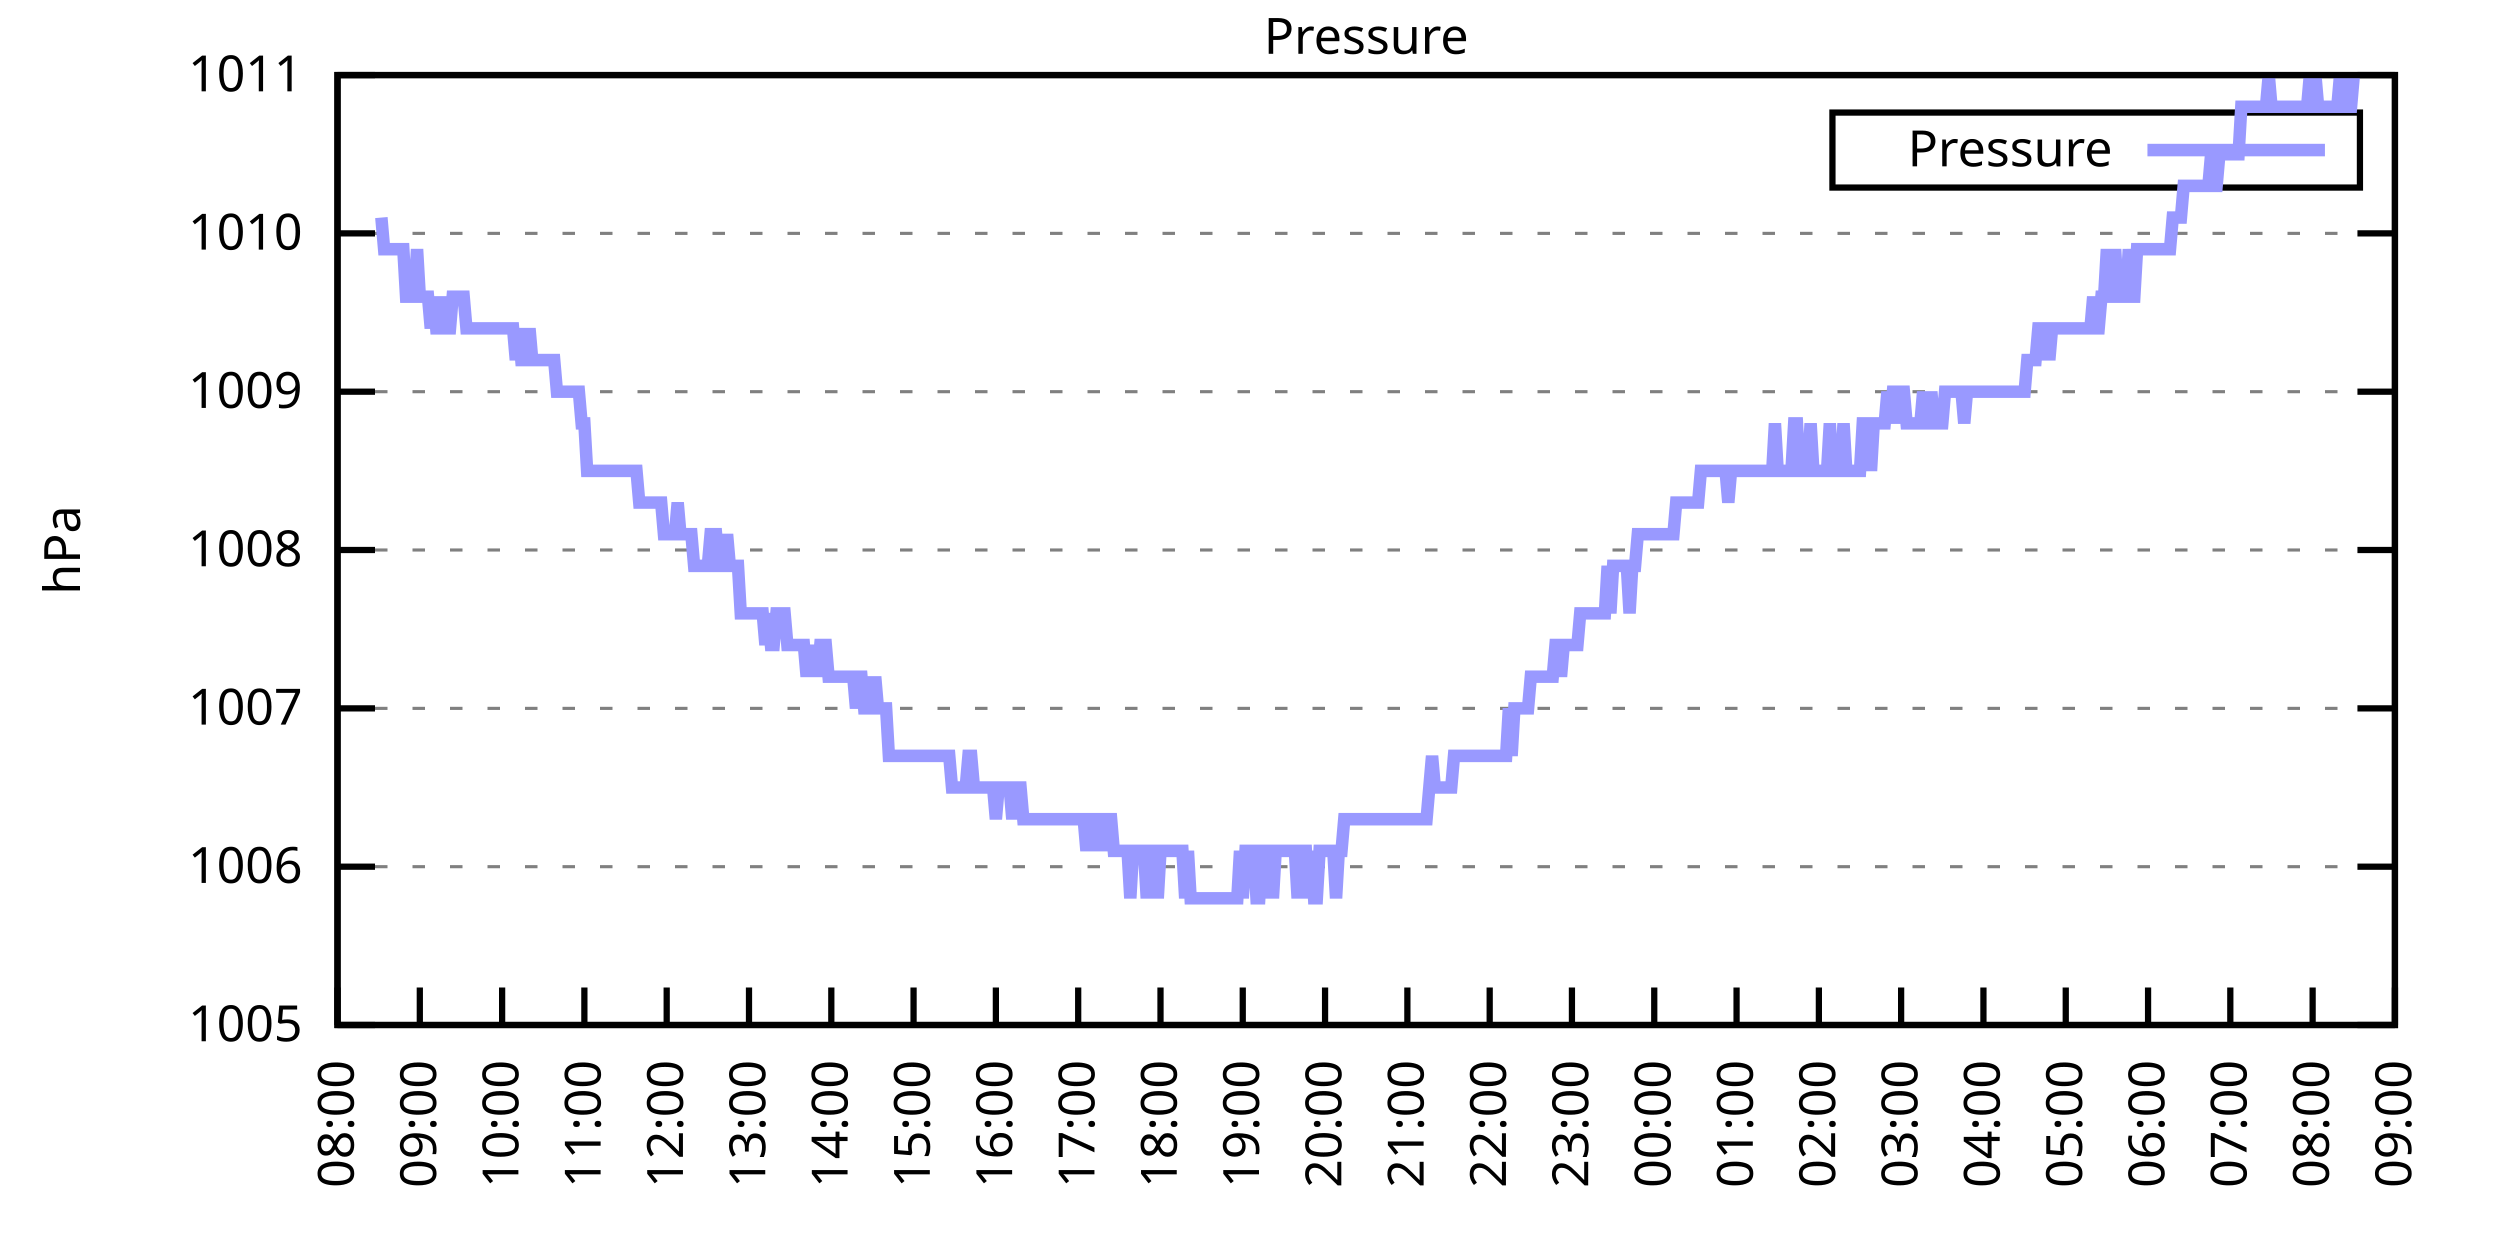
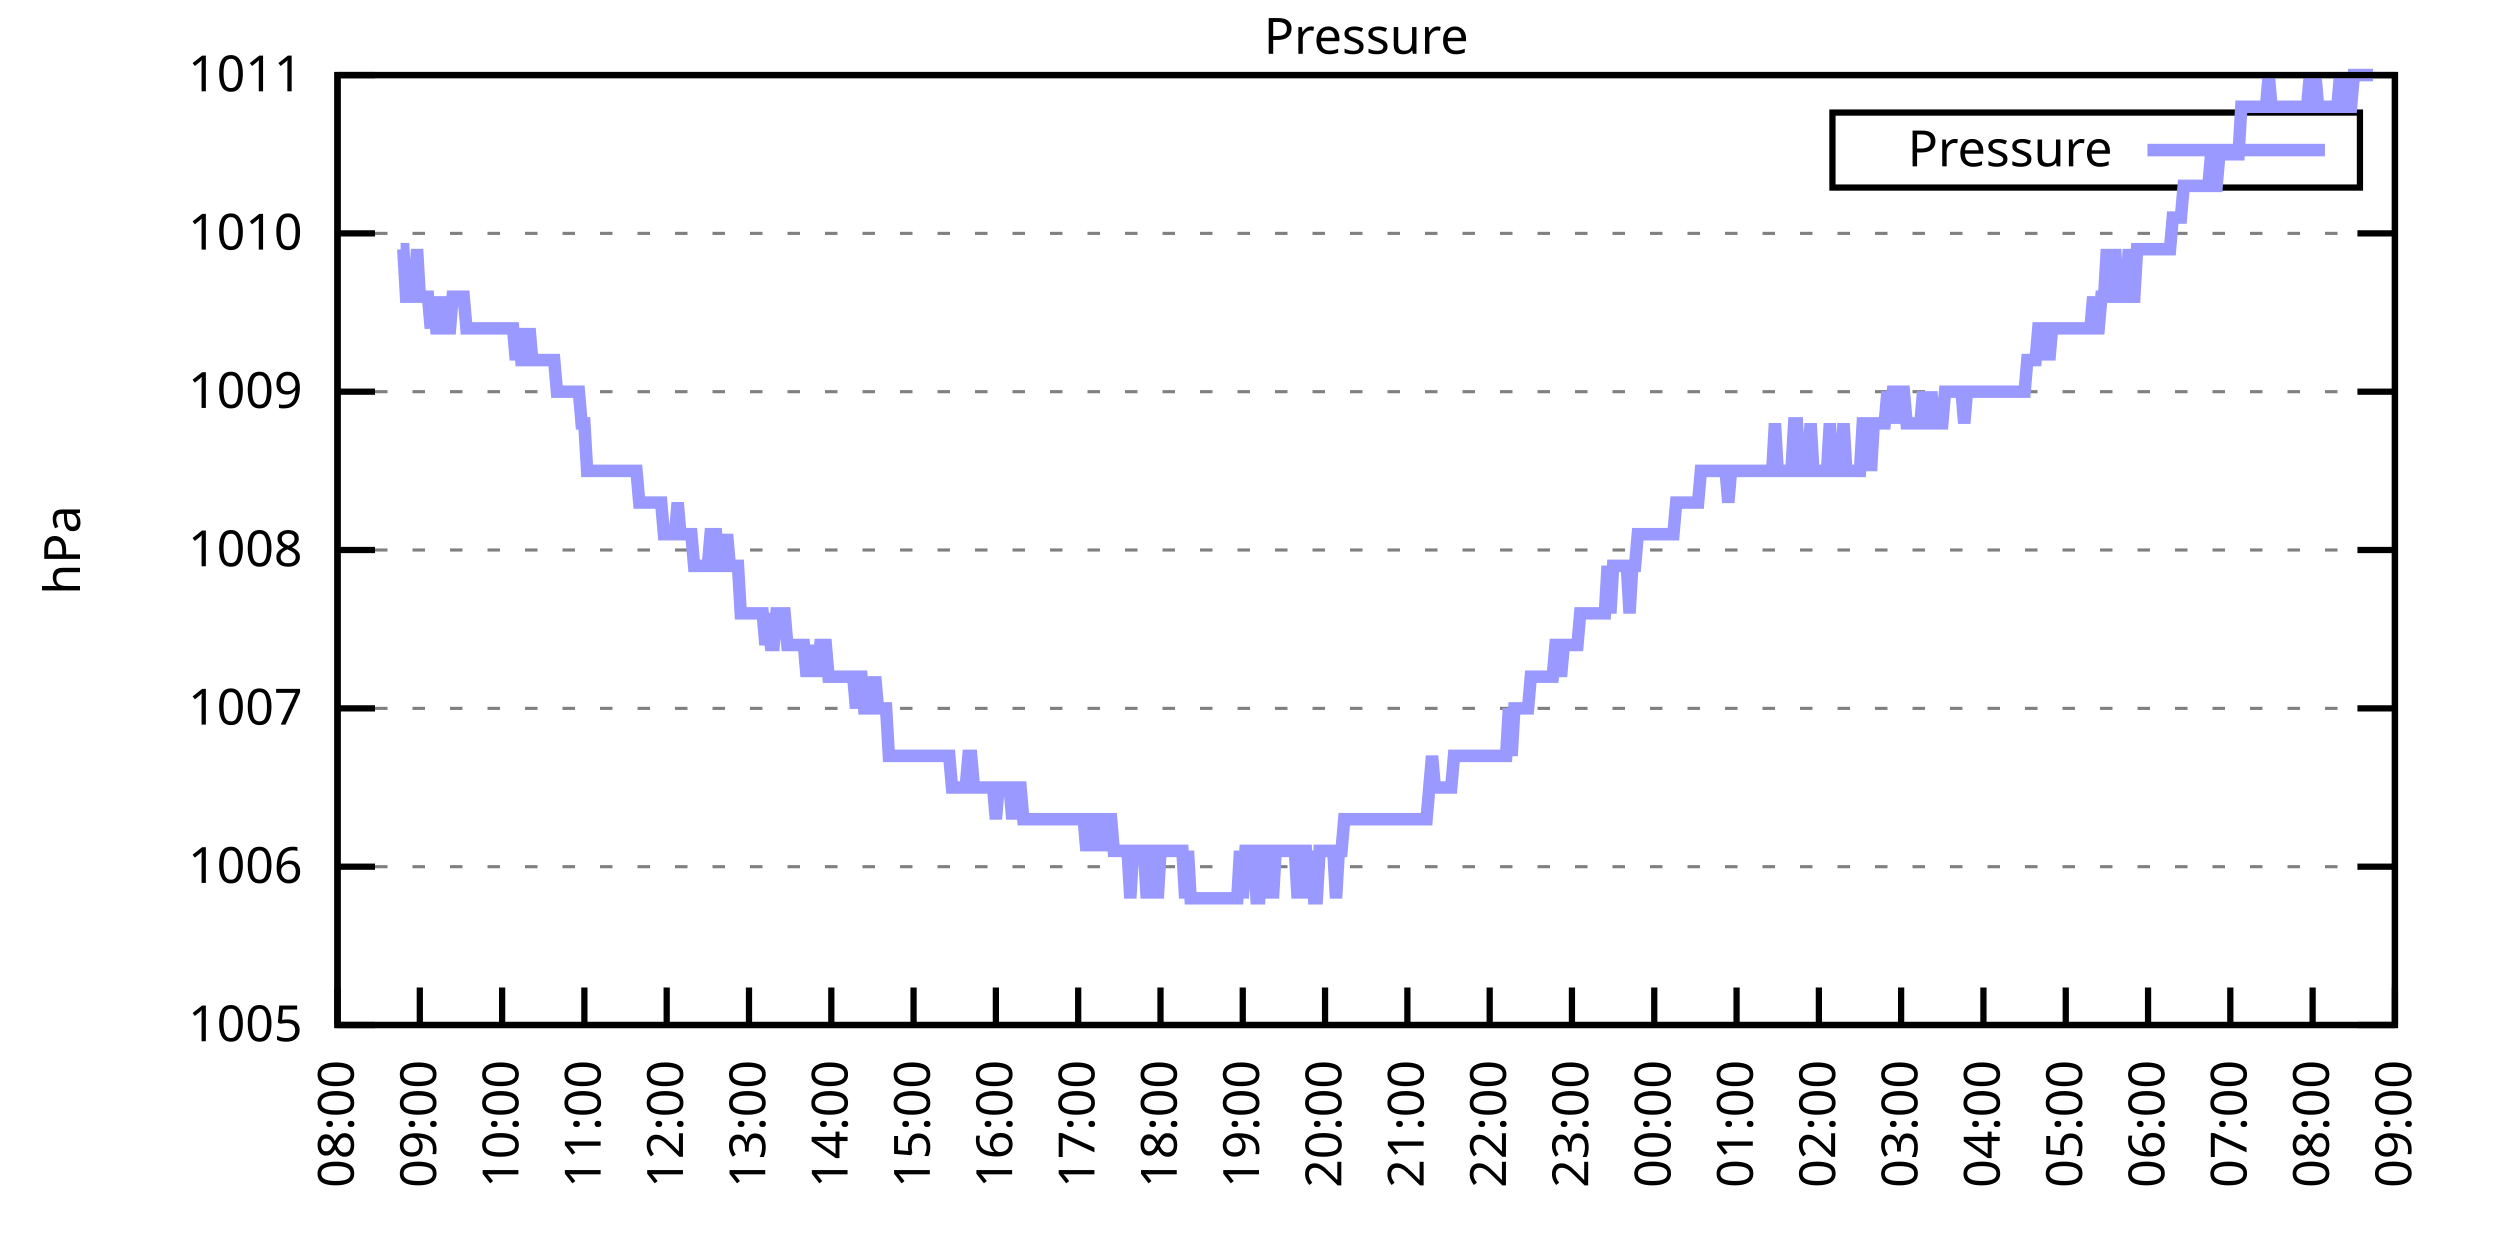
<svg xmlns="http://www.w3.org/2000/svg" xmlns:xlink="http://www.w3.org/1999/xlink" width="400" height="200" viewBox="0 0 400 200">
  <g id="gnuplot_canvas">
    <rect x="0" y="0" width="400" height="200" fill="none" />
    <defs>
      <circle id="gpDot" r="0.5" stroke-width="0.5" stroke="currentColor" />
      <path id="gpPt0" stroke-width="0.333" stroke="currentColor" d="M-1,0 h2 M0,-1 v2" />
      <path id="gpPt1" stroke-width="0.333" stroke="currentColor" d="M-1,-1 L1,1 M1,-1 L-1,1" />
      <path id="gpPt2" stroke-width="0.333" stroke="currentColor" d="M-1,0 L1,0 M0,-1 L0,1 M-1,-1 L1,1 M-1,1 L1,-1" />
      <rect id="gpPt3" stroke-width="0.333" stroke="currentColor" x="-1" y="-1" width="2" height="2" />
      <rect id="gpPt4" stroke-width="0.333" stroke="currentColor" fill="currentColor" x="-1" y="-1" width="2" height="2" />
      <circle id="gpPt5" stroke-width="0.333" stroke="currentColor" cx="0" cy="0" r="1" />
      <use xlink:href="#gpPt5" id="gpPt6" fill="currentColor" stroke="none" />
      <path id="gpPt7" stroke-width="0.333" stroke="currentColor" d="M0,-1.33 L-1.33,0.67 L1.33,0.67 z" />
      <use xlink:href="#gpPt7" id="gpPt8" fill="currentColor" stroke="none" />
      <use xlink:href="#gpPt7" id="gpPt9" stroke="currentColor" transform="rotate(180)" />
      <use xlink:href="#gpPt9" id="gpPt10" fill="currentColor" stroke="none" />
      <use xlink:href="#gpPt3" id="gpPt11" stroke="currentColor" transform="rotate(45)" />
      <use xlink:href="#gpPt11" id="gpPt12" fill="currentColor" stroke="none" />
      <path id="gpPt13" stroke-width="0.333" stroke="currentColor" d="M0,1.330 L1.265,0.411 L0.782,-1.067 L-0.782,-1.076 L-1.265,0.411 z" />
      <use xlink:href="#gpPt13" id="gpPt14" fill="currentColor" stroke="none" />
      <filter id="textbox" filterUnits="objectBoundingBox" x="0" y="0" height="1" width="1">
        <feFlood flood-color="white" flood-opacity="1" result="bgnd" />
        <feComposite in="SourceGraphic" in2="bgnd" operator="atop" />
      </filter>
      <filter id="greybox" filterUnits="objectBoundingBox" x="0" y="0" height="1" width="1">
        <feFlood flood-color="lightgrey" flood-opacity="1" result="grey" />
        <feComposite in="SourceGraphic" in2="grey" operator="atop" />
      </filter>
    </defs>
    <g fill="none" color="white" stroke="currentColor" stroke-width="1.00" stroke-linecap="butt" stroke-linejoin="miter">
</g>
    <g fill="none" color="black" stroke="currentColor" stroke-width="1.00" stroke-linecap="butt" stroke-linejoin="miter">
      <g stroke="none" shape-rendering="crispEdges">
        <polygon fill="rgb(255, 255, 255)" points="54.00,164.00 383.18,164.00 383.18,12.02 54.00,12.02 " />
      </g>
    </g>
    <g fill="none" color="black" stroke="currentColor" stroke-width="1.00" stroke-linecap="butt" stroke-linejoin="miter">
</g>
    <g fill="none" color="black" stroke="black" stroke-width="0.50" stroke-linecap="butt" stroke-linejoin="miter">
</g>
    <g fill="none" color="gray" stroke="currentColor" stroke-width="0.50" stroke-linecap="butt" stroke-linejoin="miter">
      <path stroke="gray" stroke-dasharray="2,4" class="gridline" d="M54.00,164.00 L383.19,164.00  " />
    </g>
    <g fill="none" color="gray" stroke="gray" stroke-width="1.00" stroke-linecap="butt" stroke-linejoin="miter">
</g>
    <g fill="none" color="black" stroke="currentColor" stroke-width="1.00" stroke-linecap="butt" stroke-linejoin="miter">
      <path stroke="black" d="M54.00,164.00 L60.00,164.00 M383.19,164.00 L377.19,164.00  " />
      <g transform="translate(48.40,166.60)" stroke="none" fill="black" font-family="Sans" font-size="8.00" text-anchor="end">
        <text>
          <tspan font-family="Sans"> 1005</tspan>
        </text>
      </g>
    </g>
    <g fill="none" color="black" stroke="currentColor" stroke-width="1.00" stroke-linecap="butt" stroke-linejoin="miter">
</g>
    <g fill="none" color="black" stroke="black" stroke-width="0.50" stroke-linecap="butt" stroke-linejoin="miter">
</g>
    <g fill="none" color="gray" stroke="currentColor" stroke-width="0.50" stroke-linecap="butt" stroke-linejoin="miter">
      <path stroke="gray" stroke-dasharray="2,4" class="gridline" d="M54.00,138.67 L383.19,138.67  " />
    </g>
    <g fill="none" color="gray" stroke="gray" stroke-width="1.00" stroke-linecap="butt" stroke-linejoin="miter">
</g>
    <g fill="none" color="black" stroke="currentColor" stroke-width="1.00" stroke-linecap="butt" stroke-linejoin="miter">
      <path stroke="black" d="M54.00,138.67 L60.00,138.67 M383.19,138.67 L377.19,138.67  " />
      <g transform="translate(48.40,141.27)" stroke="none" fill="black" font-family="Sans" font-size="8.00" text-anchor="end">
        <text>
          <tspan font-family="Sans"> 1006</tspan>
        </text>
      </g>
    </g>
    <g fill="none" color="black" stroke="currentColor" stroke-width="1.00" stroke-linecap="butt" stroke-linejoin="miter">
</g>
    <g fill="none" color="black" stroke="black" stroke-width="0.50" stroke-linecap="butt" stroke-linejoin="miter">
</g>
    <g fill="none" color="gray" stroke="currentColor" stroke-width="0.50" stroke-linecap="butt" stroke-linejoin="miter">
      <path stroke="gray" stroke-dasharray="2,4" class="gridline" d="M54.00,113.34 L383.19,113.34  " />
    </g>
    <g fill="none" color="gray" stroke="gray" stroke-width="1.00" stroke-linecap="butt" stroke-linejoin="miter">
</g>
    <g fill="none" color="black" stroke="currentColor" stroke-width="1.00" stroke-linecap="butt" stroke-linejoin="miter">
      <path stroke="black" d="M54.00,113.34 L60.00,113.34 M383.19,113.34 L377.19,113.34  " />
      <g transform="translate(48.40,115.94)" stroke="none" fill="black" font-family="Sans" font-size="8.00" text-anchor="end">
        <text>
          <tspan font-family="Sans"> 1007</tspan>
        </text>
      </g>
    </g>
    <g fill="none" color="black" stroke="currentColor" stroke-width="1.00" stroke-linecap="butt" stroke-linejoin="miter">
</g>
    <g fill="none" color="black" stroke="black" stroke-width="0.50" stroke-linecap="butt" stroke-linejoin="miter">
</g>
    <g fill="none" color="gray" stroke="currentColor" stroke-width="0.50" stroke-linecap="butt" stroke-linejoin="miter">
      <path stroke="gray" stroke-dasharray="2,4" class="gridline" d="M54.00,88.00 L383.19,88.00  " />
    </g>
    <g fill="none" color="gray" stroke="gray" stroke-width="1.00" stroke-linecap="butt" stroke-linejoin="miter">
</g>
    <g fill="none" color="black" stroke="currentColor" stroke-width="1.00" stroke-linecap="butt" stroke-linejoin="miter">
      <path stroke="black" d="M54.00,88.00 L60.00,88.00 M383.19,88.00 L377.19,88.00  " />
      <g transform="translate(48.40,90.60)" stroke="none" fill="black" font-family="Sans" font-size="8.00" text-anchor="end">
        <text>
          <tspan font-family="Sans"> 1008</tspan>
        </text>
      </g>
    </g>
    <g fill="none" color="black" stroke="currentColor" stroke-width="1.00" stroke-linecap="butt" stroke-linejoin="miter">
</g>
    <g fill="none" color="black" stroke="black" stroke-width="0.50" stroke-linecap="butt" stroke-linejoin="miter">
</g>
    <g fill="none" color="gray" stroke="currentColor" stroke-width="0.50" stroke-linecap="butt" stroke-linejoin="miter">
      <path stroke="gray" stroke-dasharray="2,4" class="gridline" d="M54.00,62.67 L383.19,62.67  " />
    </g>
    <g fill="none" color="gray" stroke="gray" stroke-width="1.00" stroke-linecap="butt" stroke-linejoin="miter">
</g>
    <g fill="none" color="black" stroke="currentColor" stroke-width="1.00" stroke-linecap="butt" stroke-linejoin="miter">
      <path stroke="black" d="M54.00,62.67 L60.00,62.67 M383.19,62.67 L377.19,62.67  " />
      <g transform="translate(48.40,65.27)" stroke="none" fill="black" font-family="Sans" font-size="8.00" text-anchor="end">
        <text>
          <tspan font-family="Sans"> 1009</tspan>
        </text>
      </g>
    </g>
    <g fill="none" color="black" stroke="currentColor" stroke-width="1.00" stroke-linecap="butt" stroke-linejoin="miter">
</g>
    <g fill="none" color="black" stroke="black" stroke-width="0.50" stroke-linecap="butt" stroke-linejoin="miter">
</g>
    <g fill="none" color="gray" stroke="currentColor" stroke-width="0.50" stroke-linecap="butt" stroke-linejoin="miter">
      <path stroke="gray" stroke-dasharray="2,4" class="gridline" d="M54.00,37.34 L383.19,37.34  " />
    </g>
    <g fill="none" color="gray" stroke="gray" stroke-width="1.00" stroke-linecap="butt" stroke-linejoin="miter">
</g>
    <g fill="none" color="black" stroke="currentColor" stroke-width="1.00" stroke-linecap="butt" stroke-linejoin="miter">
      <path stroke="black" d="M54.00,37.34 L60.00,37.34 M383.19,37.34 L377.19,37.34  " />
      <g transform="translate(48.40,39.94)" stroke="none" fill="black" font-family="Sans" font-size="8.00" text-anchor="end">
        <text>
          <tspan font-family="Sans"> 1010</tspan>
        </text>
      </g>
    </g>
    <g fill="none" color="black" stroke="currentColor" stroke-width="1.00" stroke-linecap="butt" stroke-linejoin="miter">
</g>
    <g fill="none" color="black" stroke="black" stroke-width="0.50" stroke-linecap="butt" stroke-linejoin="miter">
</g>
    <g fill="none" color="gray" stroke="currentColor" stroke-width="0.50" stroke-linecap="butt" stroke-linejoin="miter">
      <path stroke="gray" stroke-dasharray="2,4" class="gridline" d="M54.00,12.01 L383.19,12.01  " />
    </g>
    <g fill="none" color="gray" stroke="gray" stroke-width="1.00" stroke-linecap="butt" stroke-linejoin="miter">
</g>
    <g fill="none" color="black" stroke="currentColor" stroke-width="1.00" stroke-linecap="butt" stroke-linejoin="miter">
      <path stroke="black" d="M54.00,12.01 L60.00,12.01 M383.19,12.01 L377.19,12.01  " />
      <g transform="translate(48.40,14.61)" stroke="none" fill="black" font-family="Sans" font-size="8.00" text-anchor="end">
        <text>
          <tspan font-family="Sans"> 1011</tspan>
        </text>
      </g>
    </g>
    <g fill="none" color="black" stroke="currentColor" stroke-width="1.00" stroke-linecap="butt" stroke-linejoin="miter">
      <path stroke="black" d="M54.00,164.00 L54.00,158.00  " />
      <g transform="translate(56.60,169.60) rotate(270.00)" stroke="none" fill="black" font-family="Sans" font-size="8.00" text-anchor="end">
        <text>
          <tspan font-family="Sans">08:00</tspan>
        </text>
      </g>
    </g>
    <g fill="none" color="black" stroke="currentColor" stroke-width="1.00" stroke-linecap="butt" stroke-linejoin="miter">
      <path stroke="black" d="M67.17,164.00 L67.17,158.00  " />
      <g transform="translate(69.77,169.60) rotate(270.00)" stroke="none" fill="black" font-family="Sans" font-size="8.00" text-anchor="end">
        <text>
          <tspan font-family="Sans">09:00</tspan>
        </text>
      </g>
    </g>
    <g fill="none" color="black" stroke="currentColor" stroke-width="1.00" stroke-linecap="butt" stroke-linejoin="miter">
      <path stroke="black" d="M80.34,164.00 L80.34,158.00  " />
      <g transform="translate(82.94,169.60) rotate(270.00)" stroke="none" fill="black" font-family="Sans" font-size="8.00" text-anchor="end">
        <text>
          <tspan font-family="Sans">10:00</tspan>
        </text>
      </g>
    </g>
    <g fill="none" color="black" stroke="currentColor" stroke-width="1.00" stroke-linecap="butt" stroke-linejoin="miter">
      <path stroke="black" d="M93.50,164.00 L93.50,158.00  " />
      <g transform="translate(96.10,169.60) rotate(270.00)" stroke="none" fill="black" font-family="Sans" font-size="8.00" text-anchor="end">
        <text>
          <tspan font-family="Sans">11:00</tspan>
        </text>
      </g>
    </g>
    <g fill="none" color="black" stroke="currentColor" stroke-width="1.00" stroke-linecap="butt" stroke-linejoin="miter">
      <path stroke="black" d="M106.67,164.00 L106.67,158.00  " />
      <g transform="translate(109.27,169.60) rotate(270.00)" stroke="none" fill="black" font-family="Sans" font-size="8.00" text-anchor="end">
        <text>
          <tspan font-family="Sans">12:00</tspan>
        </text>
      </g>
    </g>
    <g fill="none" color="black" stroke="currentColor" stroke-width="1.00" stroke-linecap="butt" stroke-linejoin="miter">
      <path stroke="black" d="M119.84,164.00 L119.84,158.00  " />
      <g transform="translate(122.44,169.60) rotate(270.00)" stroke="none" fill="black" font-family="Sans" font-size="8.00" text-anchor="end">
        <text>
          <tspan font-family="Sans">13:00</tspan>
        </text>
      </g>
    </g>
    <g fill="none" color="black" stroke="currentColor" stroke-width="1.00" stroke-linecap="butt" stroke-linejoin="miter">
      <path stroke="black" d="M133.01,164.00 L133.01,158.00  " />
      <g transform="translate(135.61,169.60) rotate(270.00)" stroke="none" fill="black" font-family="Sans" font-size="8.00" text-anchor="end">
        <text>
          <tspan font-family="Sans">14:00</tspan>
        </text>
      </g>
    </g>
    <g fill="none" color="black" stroke="currentColor" stroke-width="1.00" stroke-linecap="butt" stroke-linejoin="miter">
      <path stroke="black" d="M146.17,164.00 L146.17,158.00  " />
      <g transform="translate(148.77,169.60) rotate(270.00)" stroke="none" fill="black" font-family="Sans" font-size="8.00" text-anchor="end">
        <text>
          <tspan font-family="Sans">15:00</tspan>
        </text>
      </g>
    </g>
    <g fill="none" color="black" stroke="currentColor" stroke-width="1.00" stroke-linecap="butt" stroke-linejoin="miter">
      <path stroke="black" d="M159.34,164.00 L159.34,158.00  " />
      <g transform="translate(161.94,169.60) rotate(270.00)" stroke="none" fill="black" font-family="Sans" font-size="8.00" text-anchor="end">
        <text>
          <tspan font-family="Sans">16:00</tspan>
        </text>
      </g>
    </g>
    <g fill="none" color="black" stroke="currentColor" stroke-width="1.00" stroke-linecap="butt" stroke-linejoin="miter">
      <path stroke="black" d="M172.51,164.00 L172.51,158.00  " />
      <g transform="translate(175.11,169.60) rotate(270.00)" stroke="none" fill="black" font-family="Sans" font-size="8.00" text-anchor="end">
        <text>
          <tspan font-family="Sans">17:00</tspan>
        </text>
      </g>
    </g>
    <g fill="none" color="black" stroke="currentColor" stroke-width="1.00" stroke-linecap="butt" stroke-linejoin="miter">
      <path stroke="black" d="M185.68,164.00 L185.68,158.00  " />
      <g transform="translate(188.28,169.60) rotate(270.00)" stroke="none" fill="black" font-family="Sans" font-size="8.00" text-anchor="end">
        <text>
          <tspan font-family="Sans">18:00</tspan>
        </text>
      </g>
    </g>
    <g fill="none" color="black" stroke="currentColor" stroke-width="1.00" stroke-linecap="butt" stroke-linejoin="miter">
      <path stroke="black" d="M198.84,164.00 L198.84,158.00  " />
      <g transform="translate(201.44,169.60) rotate(270.00)" stroke="none" fill="black" font-family="Sans" font-size="8.00" text-anchor="end">
        <text>
          <tspan font-family="Sans">19:00</tspan>
        </text>
      </g>
    </g>
    <g fill="none" color="black" stroke="currentColor" stroke-width="1.00" stroke-linecap="butt" stroke-linejoin="miter">
      <path stroke="black" d="M212.01,164.00 L212.01,158.00  " />
      <g transform="translate(214.61,169.60) rotate(270.00)" stroke="none" fill="black" font-family="Sans" font-size="8.00" text-anchor="end">
        <text>
          <tspan font-family="Sans">20:00</tspan>
        </text>
      </g>
    </g>
    <g fill="none" color="black" stroke="currentColor" stroke-width="1.00" stroke-linecap="butt" stroke-linejoin="miter">
      <path stroke="black" d="M225.18,164.00 L225.18,158.00  " />
      <g transform="translate(227.78,169.60) rotate(270.00)" stroke="none" fill="black" font-family="Sans" font-size="8.00" text-anchor="end">
        <text>
          <tspan font-family="Sans">21:00</tspan>
        </text>
      </g>
    </g>
    <g fill="none" color="black" stroke="currentColor" stroke-width="1.00" stroke-linecap="butt" stroke-linejoin="miter">
      <path stroke="black" d="M238.35,164.00 L238.35,158.00  " />
      <g transform="translate(240.95,169.60) rotate(270.00)" stroke="none" fill="black" font-family="Sans" font-size="8.00" text-anchor="end">
        <text>
          <tspan font-family="Sans">22:00</tspan>
        </text>
      </g>
    </g>
    <g fill="none" color="black" stroke="currentColor" stroke-width="1.00" stroke-linecap="butt" stroke-linejoin="miter">
      <path stroke="black" d="M251.51,164.00 L251.51,158.00  " />
      <g transform="translate(254.11,169.60) rotate(270.00)" stroke="none" fill="black" font-family="Sans" font-size="8.00" text-anchor="end">
        <text>
          <tspan font-family="Sans">23:00</tspan>
        </text>
      </g>
    </g>
    <g fill="none" color="black" stroke="currentColor" stroke-width="1.00" stroke-linecap="butt" stroke-linejoin="miter">
      <path stroke="black" d="M264.68,164.00 L264.68,158.00  " />
      <g transform="translate(267.28,169.60) rotate(270.00)" stroke="none" fill="black" font-family="Sans" font-size="8.00" text-anchor="end">
        <text>
          <tspan font-family="Sans">00:00</tspan>
        </text>
      </g>
    </g>
    <g fill="none" color="black" stroke="currentColor" stroke-width="1.00" stroke-linecap="butt" stroke-linejoin="miter">
      <path stroke="black" d="M277.85,164.00 L277.85,158.00  " />
      <g transform="translate(280.45,169.60) rotate(270.00)" stroke="none" fill="black" font-family="Sans" font-size="8.00" text-anchor="end">
        <text>
          <tspan font-family="Sans">01:00</tspan>
        </text>
      </g>
    </g>
    <g fill="none" color="black" stroke="currentColor" stroke-width="1.00" stroke-linecap="butt" stroke-linejoin="miter">
      <path stroke="black" d="M291.02,164.00 L291.02,158.00  " />
      <g transform="translate(293.62,169.60) rotate(270.00)" stroke="none" fill="black" font-family="Sans" font-size="8.00" text-anchor="end">
        <text>
          <tspan font-family="Sans">02:00</tspan>
        </text>
      </g>
    </g>
    <g fill="none" color="black" stroke="currentColor" stroke-width="1.00" stroke-linecap="butt" stroke-linejoin="miter">
      <path stroke="black" d="M304.18,164.00 L304.18,158.00  " />
      <g transform="translate(306.78,169.60) rotate(270.00)" stroke="none" fill="black" font-family="Sans" font-size="8.00" text-anchor="end">
        <text>
          <tspan font-family="Sans">03:00</tspan>
        </text>
      </g>
    </g>
    <g fill="none" color="black" stroke="currentColor" stroke-width="1.00" stroke-linecap="butt" stroke-linejoin="miter">
      <path stroke="black" d="M317.35,164.00 L317.35,158.00  " />
      <g transform="translate(319.95,169.60) rotate(270.00)" stroke="none" fill="black" font-family="Sans" font-size="8.00" text-anchor="end">
        <text>
          <tspan font-family="Sans">04:00</tspan>
        </text>
      </g>
    </g>
    <g fill="none" color="black" stroke="currentColor" stroke-width="1.00" stroke-linecap="butt" stroke-linejoin="miter">
      <path stroke="black" d="M330.52,164.00 L330.52,158.00  " />
      <g transform="translate(333.12,169.60) rotate(270.00)" stroke="none" fill="black" font-family="Sans" font-size="8.00" text-anchor="end">
        <text>
          <tspan font-family="Sans">05:00</tspan>
        </text>
      </g>
    </g>
    <g fill="none" color="black" stroke="currentColor" stroke-width="1.00" stroke-linecap="butt" stroke-linejoin="miter">
      <path stroke="black" d="M343.69,164.00 L343.69,158.00  " />
      <g transform="translate(346.29,169.60) rotate(270.00)" stroke="none" fill="black" font-family="Sans" font-size="8.00" text-anchor="end">
        <text>
          <tspan font-family="Sans">06:00</tspan>
        </text>
      </g>
    </g>
    <g fill="none" color="black" stroke="currentColor" stroke-width="1.00" stroke-linecap="butt" stroke-linejoin="miter">
      <path stroke="black" d="M356.85,164.00 L356.85,158.00  " />
      <g transform="translate(359.45,169.60) rotate(270.00)" stroke="none" fill="black" font-family="Sans" font-size="8.00" text-anchor="end">
        <text>
          <tspan font-family="Sans">07:00</tspan>
        </text>
      </g>
    </g>
    <g fill="none" color="black" stroke="currentColor" stroke-width="1.00" stroke-linecap="butt" stroke-linejoin="miter">
      <path stroke="black" d="M370.02,164.00 L370.02,158.00  " />
      <g transform="translate(372.62,169.60) rotate(270.00)" stroke="none" fill="black" font-family="Sans" font-size="8.00" text-anchor="end">
        <text>
          <tspan font-family="Sans">08:00</tspan>
        </text>
      </g>
    </g>
    <g fill="none" color="black" stroke="currentColor" stroke-width="1.00" stroke-linecap="butt" stroke-linejoin="miter">
      <path stroke="black" d="M383.19,164.00 L383.19,158.00  " />
      <g transform="translate(385.79,169.60) rotate(270.00)" stroke="none" fill="black" font-family="Sans" font-size="8.00" text-anchor="end">
        <text>
          <tspan font-family="Sans">09:00</tspan>
        </text>
      </g>
    </g>
    <g fill="none" color="black" stroke="currentColor" stroke-width="1.00" stroke-linecap="butt" stroke-linejoin="miter">
</g>
    <g fill="none" color="black" stroke="currentColor" stroke-width="1.00" stroke-linecap="butt" stroke-linejoin="miter">
      <path stroke="black" d="M54.00,12.01 L54.00,164.00 L383.19,164.00 L383.19,12.01 L54.00,12.01 Z  " />
    </g>
    <g fill="none" color="black" stroke="currentColor" stroke-width="1.00" stroke-linecap="butt" stroke-linejoin="miter">
</g>
    <g fill="none" color="black" stroke="currentColor" stroke-width="1.00" stroke-linecap="butt" stroke-linejoin="miter">
      <path stroke="black" d="M293.19,30.01 L293.19,18.01 L377.59,18.01 L377.59,30.01 L293.19,30.01 Z  " />
    </g>
    <g id="Pressure_plot_1">
      <g fill="none" color="white" stroke="black" stroke-width="2.00" stroke-linecap="butt" stroke-linejoin="miter">
</g>
      <g fill="none" color="black" stroke="currentColor" stroke-width="2.00" stroke-linecap="butt" stroke-linejoin="miter">
        <g transform="translate(337.99,26.61)" stroke="none" fill="black" font-family="Sans" font-size="8.00" text-anchor="end">
          <text>
            <tspan font-family="Sans">Pressure</tspan>
          </text>
        </g>
      </g>
      <g fill="none" color="black" stroke="currentColor" stroke-width="2.00" stroke-linecap="butt" stroke-linejoin="miter">
-         <path stroke="rgb(153, 153, 255)" d="M343.59,24.01 L371.99,24.01 M61.02,34.81 L61.46,39.87 L61.90,39.87 L62.34,39.87 L62.78,39.87 L63.22,39.87   L63.66,39.87 L64.10,39.87 L64.53,39.87 L64.97,47.47 L65.41,47.47 L65.85,47.47 L66.29,47.47 L66.73,39.87   L67.17,47.47 L67.61,47.47 L68.05,47.47 L68.48,47.47 L68.92,52.54 L69.36,47.47 L69.80,52.54 L70.24,52.54   L70.68,52.54 L71.12,47.47 L71.56,52.54 L72.00,52.54 L72.43,47.47 L72.87,47.47 L73.31,47.47 L73.75,47.47   L74.19,47.47 L74.63,52.54 L75.07,52.54 L75.51,52.54 L75.95,52.54 L76.38,52.54 L76.82,52.54 L77.26,52.54   L77.70,52.54 L78.14,52.54 L78.58,52.54 L79.02,52.54 L79.46,52.54 L79.90,52.54 L80.34,52.54 L80.77,52.54   L81.21,52.54 L81.65,52.54 L82.09,52.54 L82.53,57.61 L82.97,52.54 L83.41,57.61 L83.85,57.61 L84.29,57.61   L84.72,52.54 L85.16,57.61 L85.60,57.61 L86.04,57.61 L86.48,57.61 L86.92,57.61 L87.36,57.61 L87.80,57.61   L88.24,57.61 L88.67,57.61 L89.11,62.67 L89.55,62.67 L89.99,62.67 L90.43,62.67 L90.87,62.67 L91.31,62.67   L91.75,62.67 L92.19,62.67 L92.62,62.67 L93.06,67.74 L93.50,67.74 L93.94,75.34 L94.38,75.34 L94.82,75.34   L95.26,75.34 L95.70,75.34 L96.14,75.34 L96.58,75.34 L97.01,75.34 L97.45,75.34 L97.89,75.34 L98.33,75.34   L98.77,75.34 L99.21,75.34 L99.65,75.34 L100.09,75.34 L100.53,75.34 L100.96,75.34 L101.40,75.34 L101.84,75.34   L102.28,80.41 L102.72,80.41 L103.16,80.41 L103.60,80.41 L104.04,80.41 L104.48,80.41 L104.91,80.41 L105.35,80.41   L105.79,80.41 L106.23,85.47 L106.67,85.47 L107.11,85.47 L107.55,85.47 L107.99,85.47 L108.43,80.41 L108.87,85.47   L109.30,85.47 L109.74,85.47 L110.18,85.47 L110.62,85.47 L111.06,90.54 L111.50,90.54 L111.94,90.54 L112.38,90.54   L112.82,90.54 L113.25,90.54 L113.69,85.47 L114.13,85.47 L114.57,85.47 L115.01,90.54 L115.45,90.54 L115.89,90.54   L116.33,85.47 L116.77,90.54 L117.20,90.54 L117.64,90.54 L118.08,90.54 L118.52,98.14 L118.96,98.14 L119.40,98.14   L119.84,98.14 L120.28,98.14 L120.72,98.14 L121.15,98.14 L121.59,98.14 L122.03,98.14 L122.47,103.20 L122.91,98.14   L123.35,103.20 L123.79,103.20 L124.23,98.14 L124.67,98.14 L125.11,98.14 L125.54,98.14 L125.98,103.20 L126.42,103.20   L126.86,103.20 L127.30,103.20 L127.74,103.20 L128.18,103.20 L128.62,103.20 L129.06,108.27 L129.49,103.20 L129.93,108.27   L130.37,103.20 L130.81,108.27 L131.25,103.20 L131.69,103.20 L132.13,103.20 L132.57,108.27 L133.01,108.27 L133.44,108.27   L133.88,108.27 L134.32,108.27 L134.76,108.27 L135.20,108.27 L135.64,108.27 L136.08,108.27 L136.52,108.27 L136.96,113.34   L137.39,108.27 L137.83,108.27 L138.27,113.34 L138.71,113.34 L139.15,108.27 L139.59,113.34 L140.03,108.27 L140.47,113.34   L140.91,113.34 L141.35,113.34 L141.78,113.34 L142.22,120.94 L142.66,120.94 L143.10,120.94 L143.54,120.94 L143.98,120.94   L144.42,120.94 L144.86,120.94 L145.30,120.94 L145.73,120.94 L146.17,120.94 L146.61,120.94 L147.05,120.94 L147.49,120.94   L147.93,120.94 L148.37,120.94 L148.81,120.94 L149.25,120.94 L149.68,120.94 L150.12,120.94 L150.56,120.94 L151.00,120.94   L151.44,120.94 L151.88,120.94 L152.32,126.00 L152.76,126.00 L153.20,126.00 L153.63,126.00 L154.07,126.00 L154.51,126.00   L154.95,120.94 L155.39,120.94 L155.83,126.00 L156.27,126.00 L156.71,126.00 L157.15,126.00 L157.59,126.00 L158.02,126.00   L158.46,126.00 L158.90,126.00 L159.34,131.07 L159.78,126.00 L160.22,126.00 L160.66,126.00 L161.10,126.00 L161.54,126.00   L161.97,131.07 L162.41,126.00 L162.85,126.00 L163.29,126.00 L163.73,131.07 L164.17,131.07 L164.61,131.07 L165.05,131.07   L165.49,131.07 L165.92,131.07 L166.36,131.07 L166.80,131.07 L167.24,131.07 L167.68,131.07 L168.12,131.07 L168.56,131.07   L169.00,131.07 L169.44,131.07 L169.87,131.07 L170.31,131.07 L170.75,131.07 L171.19,131.07 L171.63,131.07 L172.07,131.07   L172.51,131.07 L172.95,131.07 L173.39,131.07 L173.83,136.14 L174.26,131.07 L174.70,131.07 L175.14,131.07 L175.58,136.14   L176.02,131.07 L176.46,136.14 L176.90,131.07 L177.34,131.07 L177.78,131.07 L178.21,136.14 L178.65,136.14 L179.09,136.14   L179.53,136.14 L179.97,136.14 L180.41,136.14 L180.85,143.73 L181.29,136.14 L181.73,136.14 L182.16,136.14 L182.60,136.14   L183.04,136.14 L183.48,143.73 L183.92,136.14 L184.36,136.14 L184.80,136.14 L185.24,143.73 L185.68,136.14 L186.11,136.14   L186.55,136.14 L186.99,136.14 L187.43,136.14 L187.87,136.14 L188.31,136.14 L188.75,136.14 L189.19,136.14 L189.63,143.73   L190.07,136.14 L190.50,143.73 L190.94,143.73 L191.38,143.73 L191.82,143.73 L192.26,143.73 L192.70,143.73 L193.14,143.73   L193.58,143.73 L194.02,143.73 L194.45,143.73 L194.89,143.73 L195.33,143.73 L195.77,143.73 L196.21,143.73 L196.65,143.73   L197.09,143.73 L197.53,143.73 L197.97,143.73 L198.40,136.14 L198.84,143.73 L199.28,136.14 L199.72,136.14 L200.16,136.14   L200.60,136.14 L201.04,143.73 L201.48,143.73 L201.92,136.14 L202.35,136.14 L202.79,143.73 L203.23,136.14 L203.67,143.73   L204.11,136.14 L204.55,136.14 L204.99,136.14 L205.43,136.14 L205.87,136.14 L206.31,136.14 L206.74,136.14 L207.18,136.14   L207.62,143.73 L208.06,136.14 L208.50,136.14 L208.94,136.14 L209.38,143.73 L209.82,136.14 L210.26,143.73 L210.69,143.73   L211.13,136.14 L211.57,136.14 L212.01,136.14 L212.45,136.14 L212.89,136.14 L213.33,136.14 L213.77,143.73 L214.21,136.14   L214.64,136.14 L215.08,131.07 L215.52,131.07 L215.96,131.07 L216.40,131.07 L216.84,131.07 L217.28,131.07 L217.72,131.07   L218.16,131.07 L218.60,131.07 L219.03,131.07 L219.47,131.07 L219.91,131.07 L220.35,131.07 L220.79,131.07 L221.23,131.07   L221.67,131.07 L222.11,131.07 L222.55,131.07 L222.98,131.07 L223.42,131.07 L223.86,131.07 L224.30,131.07 L224.74,131.07   L225.18,131.07 L225.62,131.07 L226.06,131.07 L226.50,131.07 L226.93,131.07 L227.37,131.07 L227.81,131.07 L228.25,131.07   L228.69,126.00 L229.13,120.94 L229.57,126.00 L230.01,126.00 L230.45,126.00 L230.88,126.00 L231.32,126.00 L231.76,126.00   L232.20,126.00 L232.64,120.94 L233.08,120.94 L233.52,120.94 L233.96,120.94 L234.40,120.94 L234.84,120.94 L235.27,120.94   L235.71,120.94 L236.15,120.94 L236.59,120.94 L237.03,120.94 L237.47,120.94 L237.91,120.94 L238.35,120.94 L238.79,120.94   L239.22,120.94 L239.66,120.94 L240.10,120.94 L240.54,120.94 L240.98,120.94 L241.42,113.34 L241.86,120.94 L242.30,113.34   L242.74,113.34 L243.17,113.34 L243.61,113.34 L244.05,113.34 L244.49,113.34 L244.93,108.27 L245.37,108.27 L245.81,108.27   L246.25,108.27 L246.69,108.27 L247.12,108.27 L247.56,108.27 L248.00,108.27 L248.44,108.27 L248.88,103.20 L249.32,103.20   L249.76,108.27 L250.20,103.20 L250.64,103.20 L251.08,103.20 L251.51,103.20 L251.95,103.20 L252.39,103.20 L252.83,98.14   L253.27,98.14 L253.71,98.14 L254.15,98.14 L254.59,98.14 L255.03,98.14 L255.46,98.14 L255.90,98.14 L256.34,98.14   L256.78,98.14 L257.22,90.54 L257.66,98.14 L258.10,90.54 L258.54,90.54 L258.98,90.54 L259.41,90.54 L259.85,90.54   L260.29,90.54 L260.73,98.14 L261.17,90.54 L261.61,90.54 L262.05,85.47 L262.49,85.47 L262.93,85.47 L263.36,85.47   L263.80,85.47 L264.24,85.47 L264.68,85.47 L265.12,85.47 L265.56,85.47 L266.00,85.47 L266.44,85.47 L266.88,85.47   L267.32,85.47 L267.75,85.47 L268.19,80.41 L268.63,80.41 L269.07,80.41 L269.51,80.41 L269.95,80.41 L270.39,80.41   L270.83,80.41 L271.27,80.41 L271.70,80.41 L272.14,75.34 L272.58,75.34 L273.02,75.34 L273.46,75.34 L273.90,75.34   L274.34,75.34 L274.78,75.34 L275.22,75.34 L275.65,75.34 L276.09,75.34 L276.53,80.41 L276.97,75.34 L277.41,75.34   L277.85,75.34 L278.29,75.34 L278.73,75.34 L279.17,75.34 L279.60,75.34 L280.04,75.34 L280.48,75.34 L280.92,75.34   L281.36,75.34 L281.80,75.34 L282.24,75.34 L282.68,75.34 L283.12,75.34 L283.56,75.34 L283.99,67.74 L284.43,75.34   L284.87,75.34 L285.31,75.34 L285.75,75.34 L286.19,75.34 L286.63,75.34 L287.07,67.74 L287.51,67.74 L287.94,75.34   L288.38,75.34 L288.82,75.34 L289.26,75.34 L289.70,67.74 L290.14,75.34 L290.58,75.34 L291.02,75.34 L291.46,75.34   L291.89,75.34 L292.33,75.34 L292.77,67.74 L293.21,75.34 L293.65,75.34 L294.09,75.34 L294.53,75.34 L294.97,67.74   L295.41,75.34 L295.84,75.34 L296.28,75.34 L296.72,75.34 L297.16,75.34 L297.60,75.34 L298.04,67.74 L298.48,67.74   L298.92,67.74 L299.36,75.34 L299.80,67.74 L300.23,67.74 L300.67,67.74 L301.11,67.74 L301.55,67.74 L301.99,62.67   L302.43,67.74 L302.87,62.67 L303.31,62.67 L303.75,67.74 L304.18,62.67 L304.62,62.67 L305.06,67.74 L305.50,67.74   L305.94,67.74 L306.38,67.74 L306.82,67.74 L307.26,67.74 L307.70,62.67 L308.13,67.74 L308.57,67.74 L309.01,62.67   L309.45,67.74 L309.89,67.74 L310.33,67.74 L310.77,67.74 L311.21,62.67 L311.65,62.67 L312.08,62.67 L312.52,62.67   L312.96,62.67 L313.40,62.67 L313.84,62.67 L314.28,67.74 L314.72,62.67 L315.16,62.67 L315.60,62.67 L316.04,62.67   L316.47,62.67 L316.91,62.67 L317.35,62.67 L317.79,62.67 L318.23,62.67 L318.67,62.67 L319.11,62.67 L319.55,62.67   L319.99,62.67 L320.42,62.67 L320.86,62.67 L321.30,62.67 L321.74,62.67 L322.18,62.67 L322.62,62.67 L323.06,62.67   L323.50,62.67 L323.94,62.67 L324.37,57.61 L324.81,57.61 L325.25,57.61 L325.69,57.61 L326.13,52.54 L326.57,52.54   L327.01,57.61 L327.45,52.54 L327.89,57.61 L328.33,52.54 L328.76,52.54 L329.20,52.54 L329.64,52.54 L330.08,52.54   L330.52,52.54 L330.96,52.54 L331.40,52.54 L331.84,52.54 L332.28,52.54 L332.71,52.54 L333.15,52.54 L333.59,52.54   L334.03,52.54 L334.47,52.54 L334.91,47.47 L335.35,52.54 L335.79,52.54 L336.23,47.47 L336.66,47.47 L337.10,39.87   L337.54,47.47 L337.98,47.47 L338.42,39.87 L338.86,47.47 L339.30,47.47 L339.74,47.47 L340.18,47.47 L340.61,39.87   L341.05,47.47 L341.49,47.47 L341.93,39.87 L342.37,39.87 L342.81,39.87 L343.25,39.87 L343.69,39.87 L344.13,39.87   L344.57,39.87 L345.00,39.87 L345.44,39.87 L345.88,39.87 L346.32,39.87 L346.76,39.87 L347.20,39.87 L347.64,34.81   L348.08,34.81 L348.52,34.81 L348.95,34.81 L349.39,29.74 L349.83,29.74 L350.27,29.74 L350.71,29.74 L351.15,29.74   L351.59,29.74 L352.03,29.74 L352.47,29.74 L352.90,29.74 L353.34,29.74 L353.78,24.68 L354.22,29.74 L354.66,29.74   L355.10,24.68 L355.54,24.68 L355.98,24.68 L356.42,24.68 L356.85,24.68 L357.29,24.68 L357.73,24.68 L358.17,24.68   L358.61,17.08 L359.05,17.08 L359.49,17.08 L359.93,17.08 L360.37,17.08 L360.81,17.08 L361.24,17.08 L361.68,17.08   L362.12,17.08 L362.56,17.08 L363.00,12.01 L363.44,17.08 L363.88,17.08 L364.32,17.08 L364.76,17.08 L365.19,17.08   L365.63,17.08 L366.07,17.08 L366.51,17.08 L366.95,17.08 L367.39,17.08 L367.83,17.08 L368.27,17.08 L368.71,17.08   L369.14,17.08 L369.58,12.01 L370.02,17.08 L370.46,12.01 L370.90,17.08 L371.34,17.08 L371.78,17.08 L372.22,17.08   L372.66,17.08 L373.09,17.08 L373.53,17.08 L373.97,17.08 L374.41,12.01 L374.85,17.08 L375.29,12.01 L375.73,17.08   L376.17,17.08 L376.61,12.01  " />
+         <path stroke="rgb(153, 153, 255)" d="M343.59,24.01 L371.99,24.01 M64.10,39.87 L64.53,39.87 L64.97,47.47 L65.41,47.47 L65.85,47.47 L66.29,47.47   L66.73,39.87 L67.17,47.47 L67.61,47.47 L68.05,47.47 L68.48,47.47 L68.92,52.54 L69.36,47.47 L69.80,52.54   L70.24,52.54 L70.68,52.54 L71.12,47.47 L71.56,52.54 L72.00,52.54 L72.43,47.47 L72.87,47.47 L73.31,47.47   L73.75,47.47 L74.19,47.47 L74.63,52.54 L75.07,52.54 L75.51,52.54 L75.95,52.54 L76.38,52.54 L76.82,52.54   L77.26,52.54 L77.70,52.54 L78.14,52.54 L78.58,52.54 L79.02,52.54 L79.46,52.54 L79.90,52.54 L80.34,52.54   L80.77,52.54 L81.21,52.54 L81.65,52.54 L82.09,52.54 L82.53,57.61 L82.97,52.54 L83.41,57.61 L83.85,57.61   L84.29,57.61 L84.72,52.54 L85.16,57.61 L85.60,57.61 L86.04,57.61 L86.48,57.61 L86.92,57.61 L87.36,57.61   L87.80,57.61 L88.24,57.61 L88.67,57.61 L89.11,62.67 L89.55,62.67 L89.99,62.67 L90.43,62.67 L90.87,62.67   L91.31,62.67 L91.75,62.67 L92.19,62.67 L92.62,62.67 L93.06,67.74 L93.50,67.74 L93.94,75.34 L94.38,75.34   L94.82,75.34 L95.26,75.34 L95.70,75.34 L96.14,75.34 L96.58,75.34 L97.01,75.34 L97.45,75.34 L97.89,75.34   L98.33,75.34 L98.77,75.34 L99.21,75.34 L99.65,75.34 L100.09,75.34 L100.53,75.34 L100.96,75.34 L101.40,75.34   L101.84,75.34 L102.28,80.41 L102.72,80.41 L103.16,80.41 L103.60,80.41 L104.04,80.41 L104.48,80.41 L104.91,80.41   L105.35,80.41 L105.79,80.41 L106.23,85.47 L106.67,85.47 L107.11,85.47 L107.55,85.47 L107.99,85.47 L108.43,80.41   L108.87,85.47 L109.30,85.47 L109.74,85.47 L110.18,85.47 L110.62,85.47 L111.06,90.54 L111.50,90.54 L111.94,90.54   L112.38,90.54 L112.82,90.54 L113.25,90.54 L113.69,85.47 L114.13,85.47 L114.57,85.47 L115.01,90.54 L115.45,90.54   L115.89,90.54 L116.33,85.47 L116.77,90.54 L117.20,90.54 L117.64,90.54 L118.08,90.54 L118.52,98.14 L118.96,98.14   L119.40,98.14 L119.84,98.14 L120.28,98.14 L120.72,98.14 L121.15,98.14 L121.59,98.14 L122.03,98.14 L122.47,103.20   L122.91,98.14 L123.35,103.20 L123.79,103.20 L124.23,98.14 L124.67,98.14 L125.11,98.14 L125.54,98.14 L125.98,103.20   L126.42,103.20 L126.86,103.20 L127.30,103.20 L127.74,103.20 L128.18,103.20 L128.62,103.20 L129.06,108.27 L129.49,103.20   L129.93,108.27 L130.37,103.20 L130.81,108.27 L131.25,103.20 L131.69,103.20 L132.13,103.20 L132.57,108.27 L133.01,108.27   L133.44,108.27 L133.88,108.27 L134.32,108.27 L134.76,108.27 L135.20,108.27 L135.64,108.27 L136.08,108.27 L136.52,108.27   L136.96,113.34 L137.39,108.27 L137.83,108.27 L138.27,113.34 L138.71,113.34 L139.15,108.27 L139.59,113.34 L140.03,108.27   L140.47,113.34 L140.91,113.34 L141.35,113.34 L141.78,113.34 L142.22,120.94 L142.66,120.94 L143.10,120.94 L143.54,120.94   L143.98,120.94 L144.42,120.94 L144.86,120.94 L145.30,120.94 L145.73,120.94 L146.17,120.94 L146.61,120.94 L147.05,120.94   L147.49,120.94 L147.93,120.94 L148.37,120.94 L148.81,120.94 L149.25,120.94 L149.68,120.94 L150.12,120.94 L150.56,120.94   L151.00,120.94 L151.44,120.94 L151.88,120.94 L152.32,126.00 L152.76,126.00 L153.20,126.00 L153.63,126.00 L154.07,126.00   L154.51,126.00 L154.95,120.94 L155.39,120.94 L155.83,126.00 L156.27,126.00 L156.71,126.00 L157.15,126.00 L157.59,126.00   L158.02,126.00 L158.46,126.00 L158.90,126.00 L159.34,131.07 L159.78,126.00 L160.22,126.00 L160.66,126.00 L161.10,126.00   L161.54,126.00 L161.97,131.07 L162.41,126.00 L162.85,126.00 L163.29,126.00 L163.73,131.07 L164.17,131.07 L164.61,131.07   L165.05,131.07 L165.49,131.07 L165.92,131.07 L166.36,131.07 L166.80,131.07 L167.24,131.07 L167.68,131.07 L168.12,131.07   L168.56,131.07 L169.00,131.07 L169.44,131.07 L169.87,131.07 L170.31,131.07 L170.75,131.07 L171.19,131.07 L171.63,131.07   L172.07,131.07 L172.51,131.07 L172.95,131.07 L173.39,131.07 L173.83,136.14 L174.26,131.07 L174.70,131.07 L175.14,131.07   L175.58,136.14 L176.02,131.07 L176.46,136.14 L176.90,131.07 L177.34,131.07 L177.78,131.07 L178.21,136.14 L178.65,136.14   L179.09,136.14 L179.53,136.14 L179.97,136.14 L180.41,136.14 L180.85,143.73 L181.29,136.14 L181.73,136.14 L182.16,136.14   L182.60,136.14 L183.04,136.14 L183.48,143.73 L183.92,136.14 L184.36,136.14 L184.80,136.14 L185.24,143.73 L185.68,136.14   L186.11,136.14 L186.55,136.14 L186.99,136.14 L187.43,136.14 L187.87,136.14 L188.31,136.14 L188.75,136.14 L189.19,136.14   L189.63,143.73 L190.07,136.14 L190.50,143.73 L190.94,143.73 L191.38,143.73 L191.82,143.73 L192.26,143.73 L192.70,143.73   L193.14,143.73 L193.58,143.73 L194.02,143.73 L194.45,143.73 L194.89,143.73 L195.33,143.73 L195.77,143.73 L196.21,143.73   L196.65,143.73 L197.09,143.73 L197.53,143.73 L197.97,143.73 L198.40,136.14 L198.84,143.73 L199.28,136.14 L199.72,136.14   L200.16,136.14 L200.60,136.14 L201.04,143.73 L201.48,143.73 L201.92,136.14 L202.35,136.14 L202.79,143.73 L203.23,136.14   L203.67,143.73 L204.11,136.14 L204.55,136.14 L204.99,136.14 L205.43,136.14 L205.87,136.14 L206.31,136.14 L206.74,136.14   L207.18,136.14 L207.62,143.73 L208.06,136.14 L208.50,136.14 L208.94,136.14 L209.38,143.73 L209.82,136.14 L210.26,143.73   L210.69,143.73 L211.13,136.14 L211.57,136.14 L212.01,136.14 L212.45,136.14 L212.89,136.14 L213.33,136.14 L213.77,143.73   L214.21,136.14 L214.64,136.14 L215.08,131.07 L215.52,131.07 L215.96,131.07 L216.40,131.07 L216.84,131.07 L217.28,131.07   L217.72,131.07 L218.16,131.07 L218.60,131.07 L219.03,131.07 L219.47,131.07 L219.91,131.07 L220.35,131.07 L220.79,131.07   L221.23,131.07 L221.67,131.07 L222.11,131.07 L222.55,131.07 L222.98,131.07 L223.42,131.07 L223.86,131.07 L224.30,131.07   L224.74,131.07 L225.18,131.07 L225.62,131.07 L226.06,131.07 L226.50,131.07 L226.93,131.07 L227.37,131.07 L227.81,131.07   L228.25,131.07 L228.69,126.00 L229.13,120.94 L229.57,126.00 L230.01,126.00 L230.45,126.00 L230.88,126.00 L231.32,126.00   L231.76,126.00 L232.20,126.00 L232.64,120.94 L233.08,120.94 L233.52,120.94 L233.96,120.94 L234.40,120.94 L234.84,120.94   L235.27,120.94 L235.71,120.94 L236.15,120.94 L236.59,120.94 L237.03,120.94 L237.47,120.94 L237.91,120.94 L238.35,120.94   L238.79,120.94 L239.22,120.94 L239.66,120.94 L240.10,120.94 L240.54,120.94 L240.98,120.94 L241.42,113.34 L241.86,120.94   L242.30,113.34 L242.74,113.34 L243.17,113.34 L243.61,113.34 L244.05,113.34 L244.49,113.34 L244.93,108.27 L245.37,108.27   L245.81,108.27 L246.25,108.27 L246.69,108.27 L247.12,108.27 L247.56,108.27 L248.00,108.27 L248.44,108.27 L248.88,103.20   L249.32,103.20 L249.76,108.27 L250.20,103.20 L250.64,103.20 L251.08,103.20 L251.51,103.20 L251.95,103.20 L252.39,103.20   L252.83,98.14 L253.27,98.14 L253.71,98.14 L254.15,98.14 L254.59,98.14 L255.03,98.14 L255.46,98.14 L255.90,98.14   L256.34,98.14 L256.78,98.14 L257.22,90.54 L257.66,98.14 L258.10,90.54 L258.54,90.54 L258.98,90.54 L259.41,90.54   L259.85,90.54 L260.29,90.54 L260.73,98.14 L261.17,90.54 L261.61,90.54 L262.05,85.47 L262.49,85.47 L262.93,85.47   L263.36,85.47 L263.80,85.47 L264.24,85.47 L264.68,85.47 L265.12,85.47 L265.56,85.47 L266.00,85.47 L266.44,85.47   L266.88,85.47 L267.32,85.47 L267.75,85.47 L268.19,80.41 L268.63,80.41 L269.07,80.41 L269.51,80.41 L269.95,80.41   L270.39,80.41 L270.83,80.41 L271.27,80.41 L271.70,80.41 L272.14,75.34 L272.58,75.34 L273.02,75.34 L273.46,75.34   L273.90,75.34 L274.34,75.34 L274.78,75.34 L275.22,75.34 L275.65,75.34 L276.09,75.34 L276.53,80.41 L276.97,75.34   L277.41,75.34 L277.85,75.34 L278.29,75.34 L278.73,75.34 L279.17,75.34 L279.60,75.34 L280.04,75.34 L280.48,75.34   L280.92,75.34 L281.36,75.34 L281.80,75.34 L282.24,75.34 L282.68,75.34 L283.12,75.34 L283.56,75.34 L283.99,67.74   L284.43,75.34 L284.87,75.34 L285.31,75.34 L285.75,75.34 L286.19,75.34 L286.63,75.34 L287.07,67.74 L287.51,67.74   L287.94,75.34 L288.38,75.34 L288.82,75.34 L289.26,75.34 L289.70,67.74 L290.14,75.34 L290.58,75.34 L291.02,75.34   L291.46,75.34 L291.89,75.34 L292.33,75.34 L292.77,67.74 L293.21,75.34 L293.65,75.34 L294.09,75.34 L294.53,75.34   L294.97,67.74 L295.41,75.34 L295.84,75.34 L296.28,75.34 L296.72,75.34 L297.16,75.34 L297.60,75.34 L298.04,67.74   L298.48,67.74 L298.92,67.74 L299.36,75.34 L299.80,67.74 L300.23,67.74 L300.67,67.74 L301.11,67.74 L301.55,67.74   L301.99,62.67 L302.43,67.74 L302.87,62.67 L303.31,62.67 L303.75,67.74 L304.18,62.67 L304.62,62.67 L305.06,67.74   L305.50,67.74 L305.94,67.74 L306.38,67.74 L306.82,67.74 L307.26,67.74 L307.70,62.67 L308.13,67.74 L308.57,67.74   L309.01,62.67 L309.45,67.74 L309.89,67.74 L310.33,67.74 L310.77,67.74 L311.21,62.67 L311.65,62.67 L312.08,62.67   L312.52,62.67 L312.96,62.67 L313.40,62.67 L313.84,62.67 L314.28,67.74 L314.72,62.67 L315.16,62.67 L315.60,62.67   L316.04,62.67 L316.47,62.67 L316.91,62.67 L317.35,62.67 L317.79,62.67 L318.23,62.67 L318.67,62.67 L319.11,62.67   L319.55,62.67 L319.99,62.67 L320.42,62.67 L320.86,62.67 L321.30,62.67 L321.74,62.67 L322.18,62.67 L322.62,62.67   L323.06,62.67 L323.50,62.67 L323.94,62.67 L324.37,57.61 L324.81,57.61 L325.25,57.61 L325.69,57.61 L326.13,52.54   L326.57,52.54 L327.01,57.61 L327.45,52.54 L327.89,57.61 L328.33,52.54 L328.76,52.54 L329.20,52.54 L329.64,52.54   L330.08,52.54 L330.52,52.54 L330.96,52.54 L331.40,52.54 L331.84,52.54 L332.28,52.54 L332.71,52.54 L333.15,52.54   L333.59,52.54 L334.03,52.54 L334.47,52.54 L334.91,47.47 L335.35,52.54 L335.79,52.54 L336.23,47.47 L336.66,47.47   L337.10,39.87 L337.54,47.47 L337.98,47.47 L338.42,39.87 L338.86,47.47 L339.30,47.47 L339.74,47.47 L340.18,47.47   L340.61,39.87 L341.05,47.47 L341.49,47.47 L341.93,39.87 L342.37,39.87 L342.81,39.87 L343.25,39.87 L343.69,39.87   L344.13,39.87 L344.57,39.87 L345.00,39.87 L345.44,39.87 L345.88,39.87 L346.32,39.87 L346.76,39.87 L347.20,39.87   L347.64,34.81 L348.08,34.81 L348.52,34.81 L348.95,34.81 L349.39,29.74 L349.83,29.74 L350.27,29.74 L350.71,29.74   L351.15,29.74 L351.59,29.74 L352.03,29.74 L352.47,29.74 L352.90,29.74 L353.34,29.74 L353.78,24.68 L354.22,29.74   L354.66,29.74 L355.10,24.68 L355.54,24.68 L355.98,24.68 L356.42,24.68 L356.85,24.68 L357.29,24.68 L357.73,24.68   L358.17,24.68 L358.61,17.08 L359.05,17.08 L359.49,17.08 L359.93,17.08 L360.37,17.08 L360.81,17.08 L361.24,17.08   L361.68,17.08 L362.12,17.08 L362.56,17.08 L363.00,12.01 L363.44,17.08 L363.88,17.08 L364.32,17.08 L364.76,17.08   L365.19,17.08 L365.63,17.08 L366.07,17.08 L366.51,17.08 L366.95,17.08 L367.39,17.08 L367.83,17.08 L368.27,17.08   L368.71,17.08 L369.14,17.08 L369.58,12.01 L370.02,17.08 L370.46,12.01 L370.90,17.08 L371.34,17.08 L371.78,17.08   L372.22,17.08 L372.66,17.08 L373.09,17.08 L373.53,17.08 L373.97,17.08 L374.41,12.01 L374.85,17.08 L375.29,12.01   L375.73,17.08 L376.17,17.08 L376.61,12.01 L377.05,12.01 L377.48,12.01 L377.92,12.01 L378.36,12.01 L378.80,12.01   L379.24,12.01 L379.68,12.01  " />
      </g>
    </g>
    <g fill="none" color="black" stroke="currentColor" stroke-width="2.00" stroke-linecap="butt" stroke-linejoin="miter">
</g>
    <g fill="none" color="black" stroke="black" stroke-width="1.00" stroke-linecap="butt" stroke-linejoin="miter">
</g>
    <g fill="none" color="black" stroke="currentColor" stroke-width="1.00" stroke-linecap="butt" stroke-linejoin="miter">
      <path stroke="black" d="M54.00,12.01 L54.00,164.00 L383.19,164.00 L383.19,12.01 L54.00,12.01 Z  " />
      <g transform="translate(12.80,88.01) rotate(270.00)" stroke="none" fill="black" font-family="Sans" font-size="8.00" text-anchor="middle">
        <text>
          <tspan font-family="Sans">hPa</tspan>
        </text>
      </g>
    </g>
    <g fill="none" color="black" stroke="currentColor" stroke-width="1.00" stroke-linecap="butt" stroke-linejoin="miter">
</g>
    <g fill="none" color="black" stroke="currentColor" stroke-width="1.00" stroke-linecap="butt" stroke-linejoin="miter">
      <g transform="translate(218.59,8.61)" stroke="none" fill="black" font-family="Sans" font-size="8.00" text-anchor="middle">
        <text>
          <tspan font-family="Sans">Pressure</tspan>
        </text>
      </g>
    </g>
    <g fill="none" color="black" stroke="currentColor" stroke-width="1.00" stroke-linecap="butt" stroke-linejoin="miter">
</g>
  </g>
</svg>
